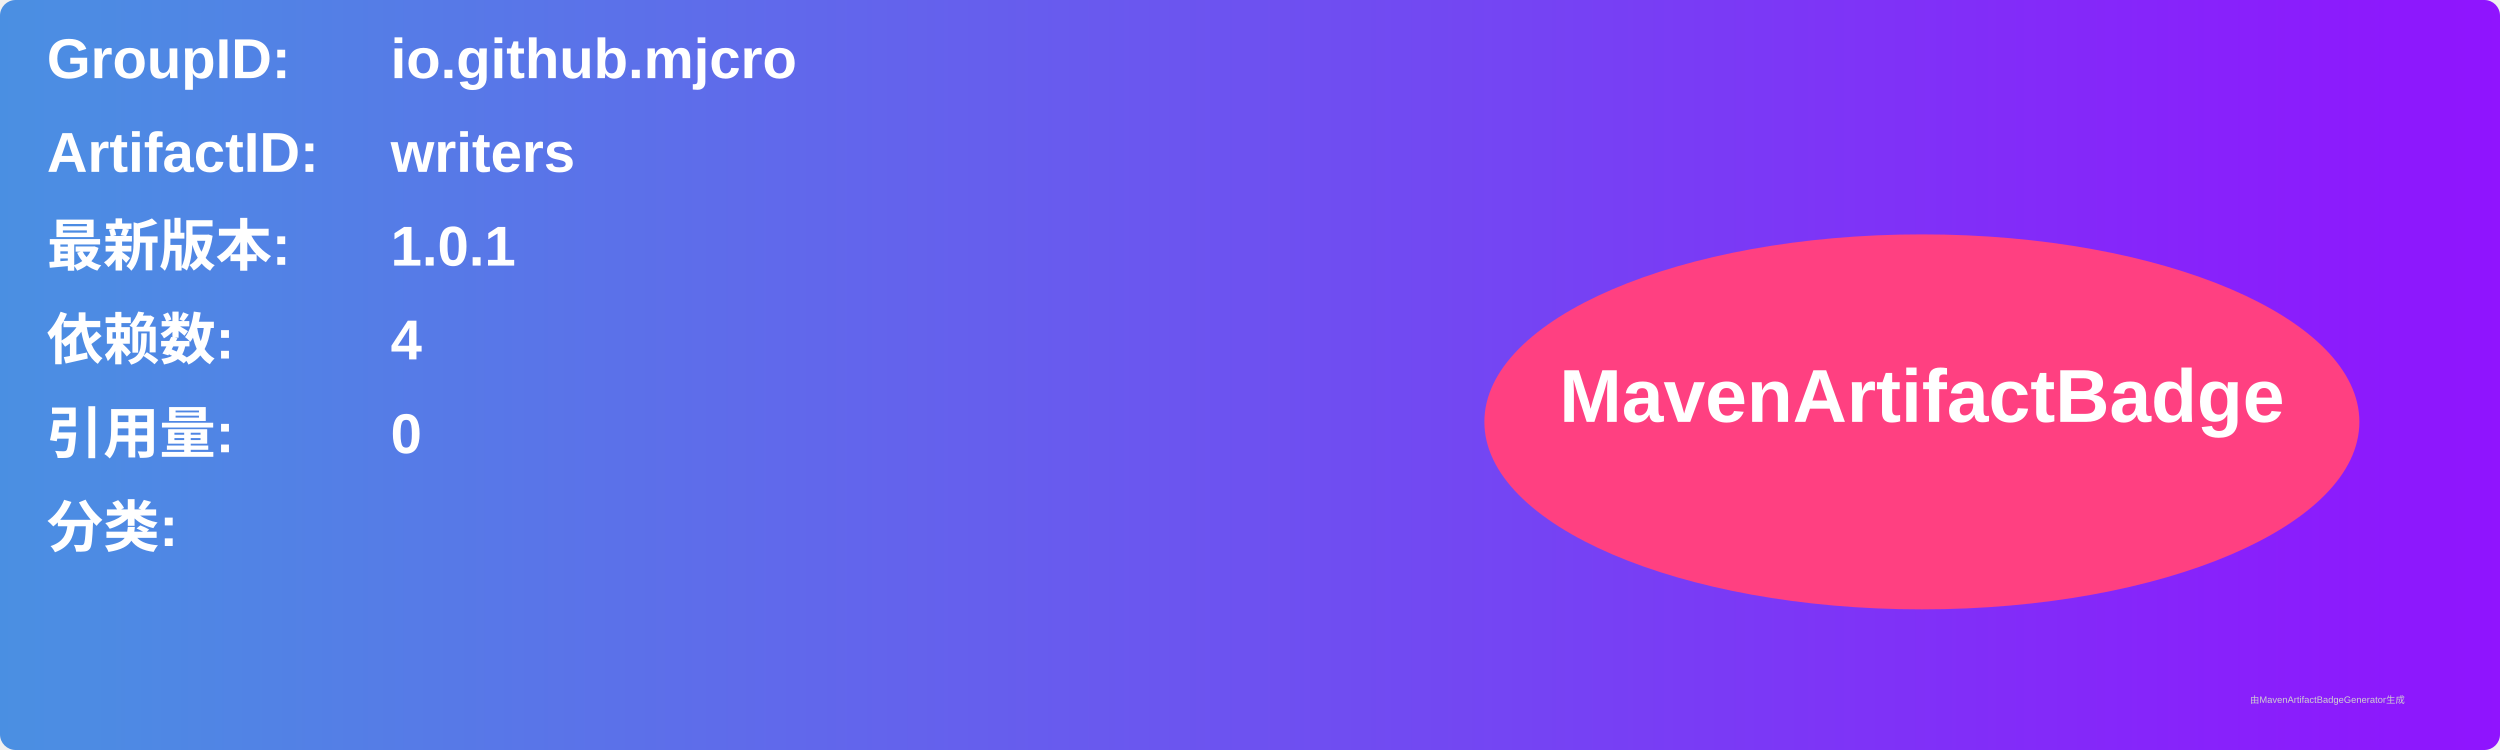
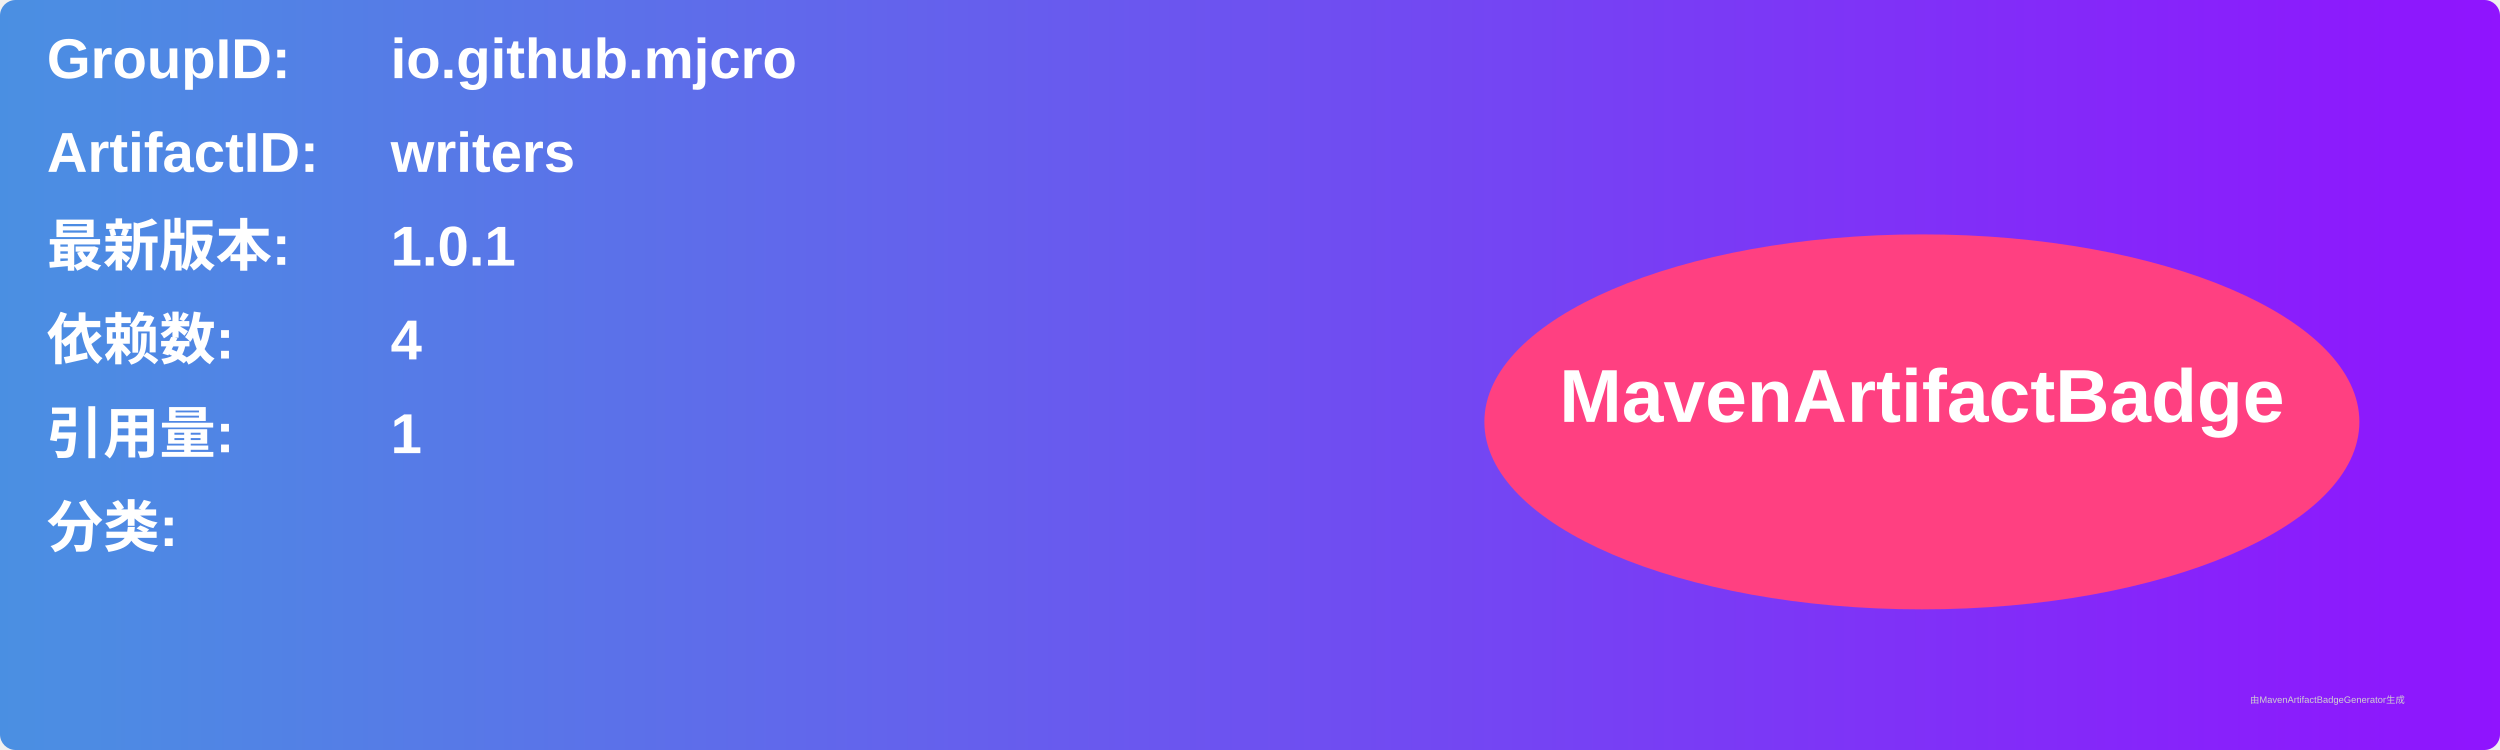
<svg xmlns="http://www.w3.org/2000/svg" width="800" height="240" viewBox="0 0 800 240">
  <linearGradient id="grad" x1="0%" y1="0%" x2="100%" y2="0%">
    <stop offset="0%" stop-color="#4a90e2" />
    <stop offset="100%" stop-color="#9013fe" />
  </linearGradient>
  <rect width="100%" height="100%" rx="5" ry="5" fill="url(#grad)" />
  <g transform="translate(15, 15)">
    <text x="0" y="10" font-family="Arial" font-size="18" fill="white" font-weight="bold" width="260">GroupID:</text>
    <text x="110" y="10" font-family="Arial" font-size="18" fill="white" font-weight="bold" width="460">io.github.mjcro</text>
    <text x="0" y="40" font-family="Arial" font-size="18" fill="white" font-weight="bold" width="260">ArtifactID:</text>
    <text x="110" y="40" font-family="Arial" font-size="18" fill="white" font-weight="bold" width="460">writers</text>
    <text x="0" y="70" font-family="Arial" font-size="18" fill="white" font-weight="bold">最新版本:</text>
    <text x="110" y="70" font-family="Arial" font-size="18" fill="white" font-weight="bold">
      <tspan font-weight="bold">1.0.1</tspan>
    </text>
    <text x="0" y="100" font-family="Arial" font-size="18" fill="white" font-weight="bold">依赖数: </text>
    <text x="110" y="100" font-family="Arial" font-size="18" fill="white">
      <tspan font-weight="bold">4</tspan>
    </text>
    <text x="0" y="130" font-family="Arial" font-size="18" fill="white" font-weight="bold">引用量: </text>
    <text x="110" y="130" font-family="Arial" font-size="18" fill="white">
-       <tspan font-weight="bold">0</tspan>
+       <tspan font-weight="bold">1</tspan>
    </text>
    <text x="0" y="160" font-family="Arial" font-size="18" fill="white" font-weight="bold">分类:</text>
    <text x="10" y="190" font-family="Arial" font-size="10" fill="white">
      <tspan font-weight="bold" />
    </text>
    <ellipse cx="600" cy="120" rx="140" ry="60" fill="#ff4081" />
    <text x="600" y="120" text-anchor="middle" font-family="Arial" font-size="24" fill="white" font-weight="bold">MavenArtifactBadge</text>
  </g>
  <text x="720" y="225" font-family="Arial" font-size="3" fill="#d0d0d0">由MavenArtifactBadgeGenerator生成</text>
</svg>
